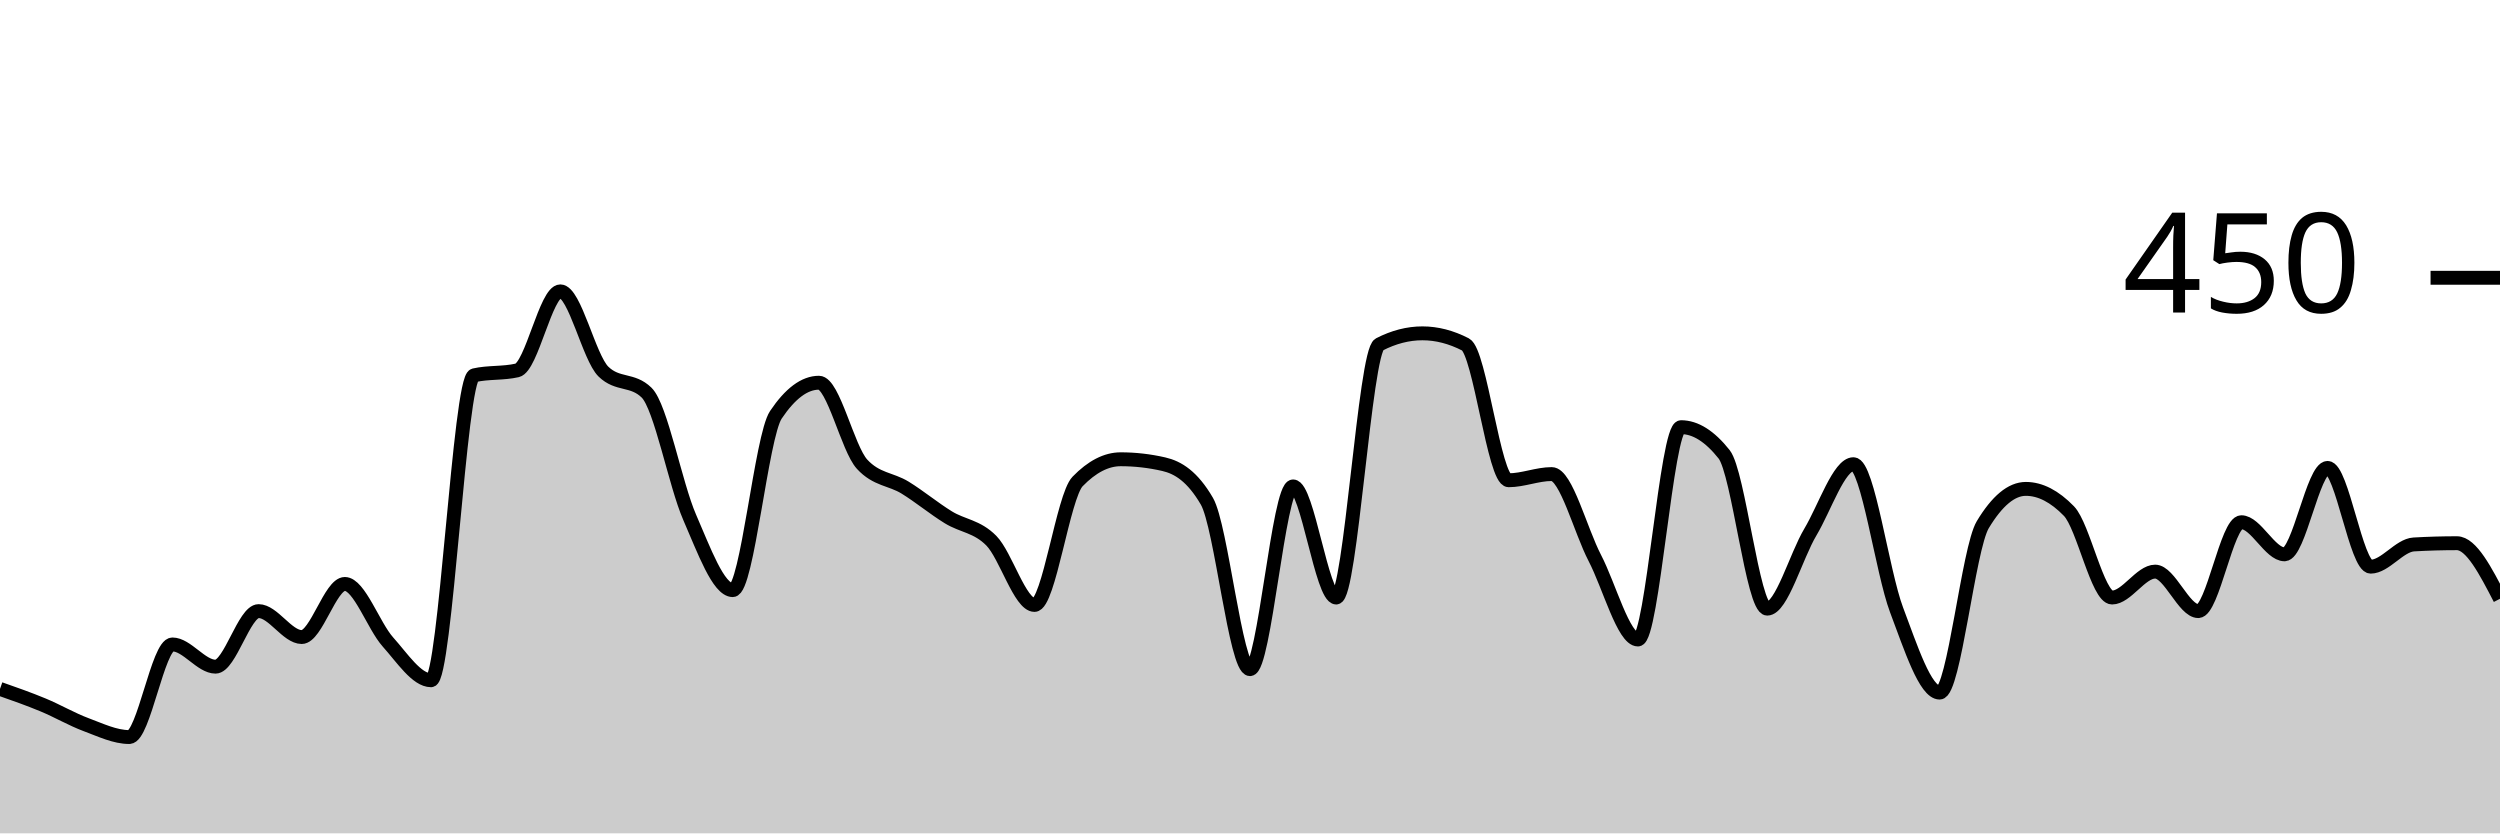
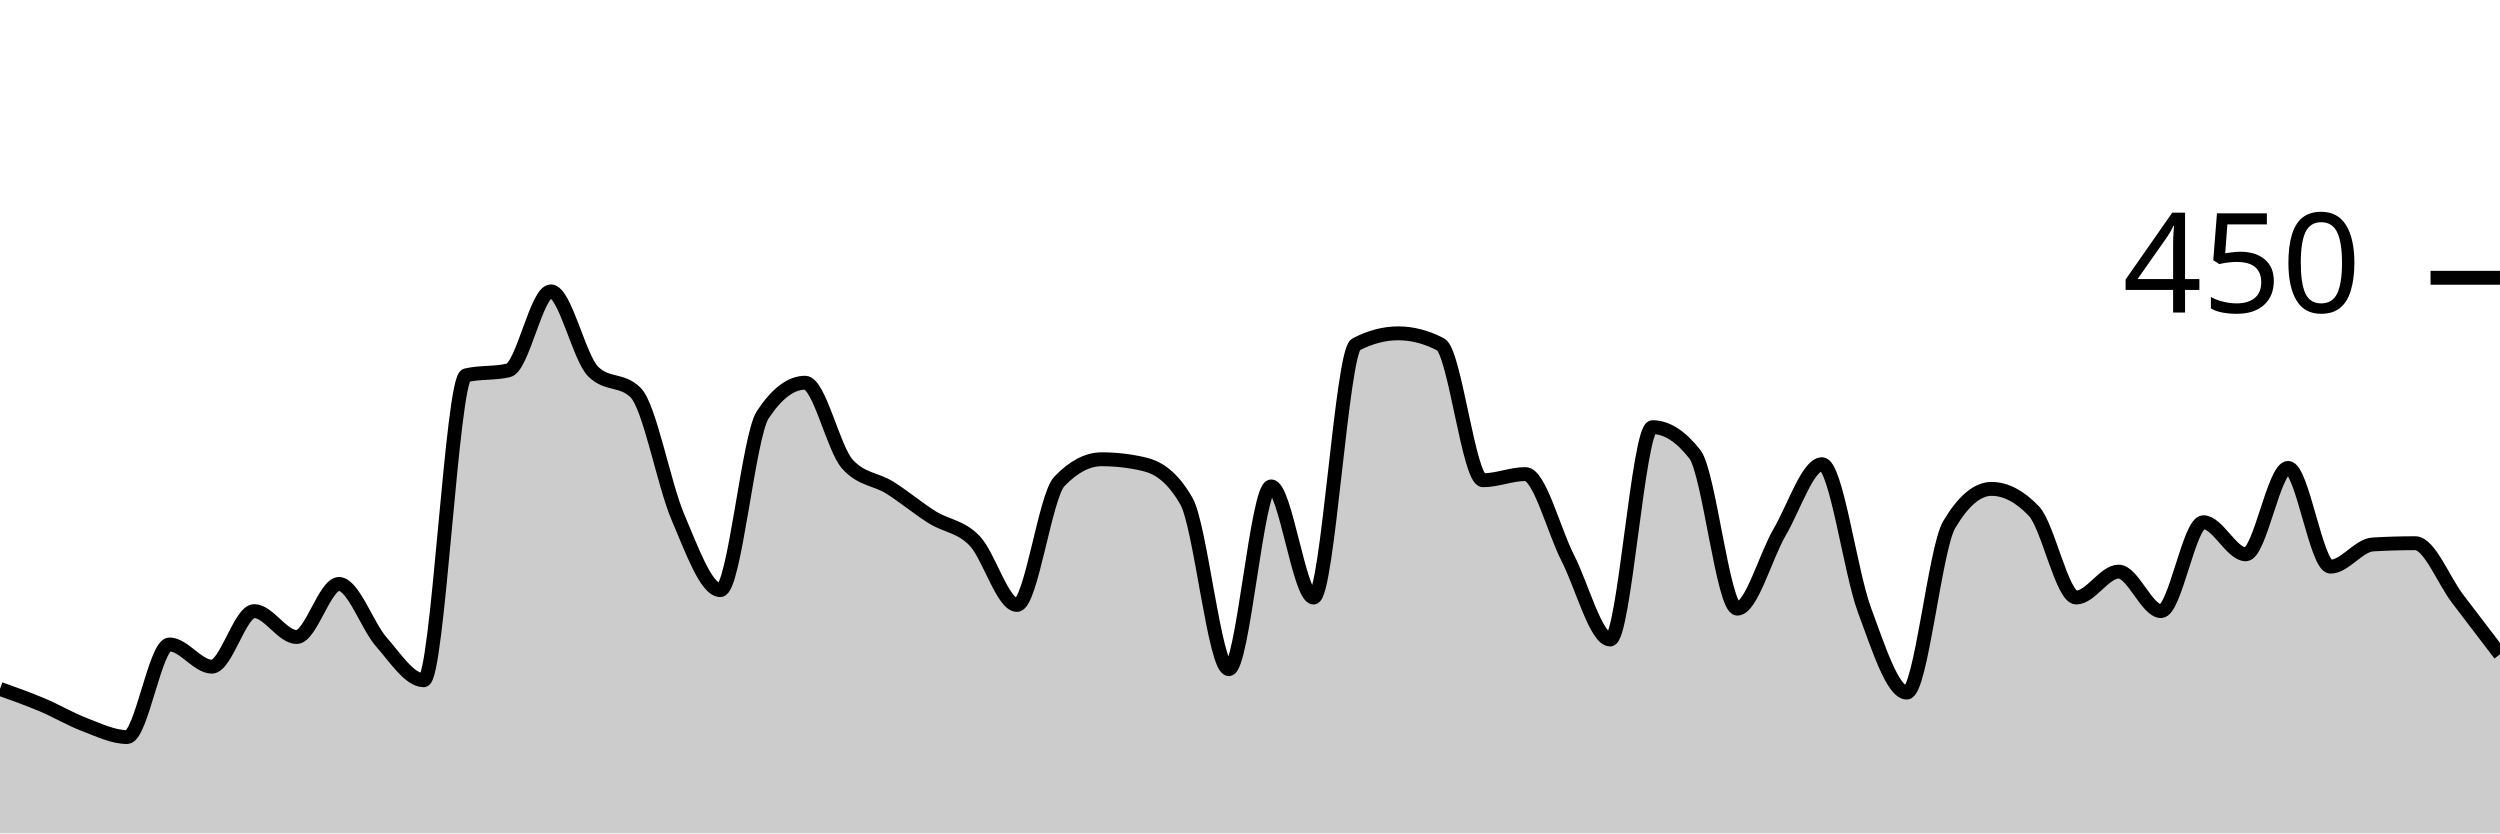
<svg xmlns="http://www.w3.org/2000/svg" viewBox="0 0 180 60">
  <g transform="translate(0,20)">
-     <path class="area" fill="rgba(0, 0, 0, 0.2)" d="M0,29.6C1.034,29.963,2.069,30.326,3.103,30.756C4.138,31.185,5.172,31.793,6.207,32.178C7.241,32.563,8.276,33.067,9.31,33.067C10.345,33.067,11.379,26.4,12.414,26.4C13.448,26.4,14.483,28,15.517,28C16.552,28,17.586,24,18.621,24C19.655,24,20.69,25.867,21.724,25.867C22.759,25.867,23.793,22.044,24.828,22.044C25.862,22.044,26.897,25.067,27.931,26.222C28.966,27.378,30,28.978,31.034,28.978C32.069,28.978,33.103,7.259,34.138,7.022C35.172,6.785,36.207,6.904,37.241,6.667C38.276,6.43,39.31,0.978,40.345,0.978C41.379,0.978,42.414,5.748,43.448,6.756C44.483,7.763,45.517,7.259,46.552,8.267C47.586,9.274,48.621,14.874,49.655,17.244C50.69,19.615,51.724,22.489,52.759,22.489C53.793,22.489,54.828,11.407,55.862,9.867C56.897,8.326,57.931,7.556,58.966,7.556C60,7.556,61.034,12.296,62.069,13.422C63.103,14.548,64.138,14.474,65.172,15.111C66.207,15.748,67.241,16.607,68.276,17.244C69.31,17.881,70.345,17.881,71.379,18.933C72.414,19.985,73.448,23.556,74.483,23.556C75.517,23.556,76.552,15.733,77.586,14.667C78.621,13.6,79.655,13.067,80.69,13.067C81.724,13.067,82.759,13.185,83.793,13.422C84.828,13.659,85.862,14.311,86.897,16.089C87.931,17.867,88.966,28.178,90,28.178C91.034,28.178,92.069,15.022,93.103,15.022C94.138,15.022,95.172,23.022,96.207,23.022C97.241,23.022,98.276,5.333,99.31,4.8C100.345,4.267,101.379,4,102.414,4C103.448,4,104.483,4.267,105.517,4.8C106.552,5.333,107.586,14.578,108.621,14.578C109.655,14.578,110.69,14.133,111.724,14.133C112.759,14.133,113.793,18.193,114.828,20.178C115.862,22.163,116.897,26.044,117.931,26.044C118.966,26.044,120,10.756,121.034,10.756C122.069,10.756,123.103,11.407,124.138,12.711C125.172,14.015,126.207,23.822,127.241,23.822C128.276,23.822,129.31,20.044,130.345,18.311C131.379,16.578,132.414,13.422,133.448,13.422C134.483,13.422,135.517,21.17,136.552,23.911C137.586,26.652,138.621,29.867,139.655,29.867C140.69,29.867,141.724,19.496,142.759,17.778C143.793,16.059,144.828,15.2,145.862,15.2C146.897,15.2,147.931,15.733,148.966,16.8C150,17.867,151.034,23.022,152.069,23.022C153.103,23.022,154.138,21.156,155.172,21.156C156.207,21.156,157.241,24,158.276,24C159.31,24,160.345,17.6,161.379,17.6C162.414,17.6,163.448,19.911,164.483,19.911C165.517,19.911,166.552,13.689,167.586,13.689C168.621,13.689,169.655,20.8,170.69,20.8C171.724,20.8,172.759,19.259,173.793,19.2C174.828,19.141,175.862,19.111,176.897,19.111C177.931,19.111,178.966,21.111,180,23.111L180,40C178.966,40,177.931,40,176.897,40C175.862,40,174.828,40,173.793,40C172.759,40,171.724,40,170.69,40C169.655,40,168.621,40,167.586,40C166.552,40,165.517,40,164.483,40C163.448,40,162.414,40,161.379,40C160.345,40,159.31,40,158.276,40C157.241,40,156.207,40,155.172,40C154.138,40,153.103,40,152.069,40C151.034,40,150,40,148.966,40C147.931,40,146.897,40,145.862,40C144.828,40,143.793,40,142.759,40C141.724,40,140.69,40,139.655,40C138.621,40,137.586,40,136.552,40C135.517,40,134.483,40,133.448,40C132.414,40,131.379,40,130.345,40C129.31,40,128.276,40,127.241,40C126.207,40,125.172,40,124.138,40C123.103,40,122.069,40,121.034,40C120,40,118.966,40,117.931,40C116.897,40,115.862,40,114.828,40C113.793,40,112.759,40,111.724,40C110.69,40,109.655,40,108.621,40C107.586,40,106.552,40,105.517,40C104.483,40,103.448,40,102.414,40C101.379,40,100.345,40,99.31,40C98.276,40,97.241,40,96.207,40C95.172,40,94.138,40,93.103,40C92.069,40,91.034,40,90,40C88.966,40,87.931,40,86.897,40C85.862,40,84.828,40,83.793,40C82.759,40,81.724,40,80.69,40C79.655,40,78.621,40,77.586,40C76.552,40,75.517,40,74.483,40C73.448,40,72.414,40,71.379,40C70.345,40,69.31,40,68.276,40C67.241,40,66.207,40,65.172,40C64.138,40,63.103,40,62.069,40C61.034,40,60,40,58.966,40C57.931,40,56.897,40,55.862,40C54.828,40,53.793,40,52.759,40C51.724,40,50.69,40,49.655,40C48.621,40,47.586,40,46.552,40C45.517,40,44.483,40,43.448,40C42.414,40,41.379,40,40.345,40C39.31,40,38.276,40,37.241,40C36.207,40,35.172,40,34.138,40C33.103,40,32.069,40,31.034,40C30,40,28.966,40,27.931,40C26.897,40,25.862,40,24.828,40C23.793,40,22.759,40,21.724,40C20.69,40,19.655,40,18.621,40C17.586,40,16.552,40,15.517,40C14.483,40,13.448,40,12.414,40C11.379,40,10.345,40,9.31,40C8.276,40,7.241,40,6.207,40C5.172,40,4.138,40,3.103,40C2.069,40,1.034,40,0,40Z" />
-     <path class="line" stroke="black" fill="none" d="M0,29.6C1.034,29.963,2.069,30.326,3.103,30.756C4.138,31.185,5.172,31.793,6.207,32.178C7.241,32.563,8.276,33.067,9.31,33.067C10.345,33.067,11.379,26.4,12.414,26.4C13.448,26.4,14.483,28,15.517,28C16.552,28,17.586,24,18.621,24C19.655,24,20.69,25.867,21.724,25.867C22.759,25.867,23.793,22.044,24.828,22.044C25.862,22.044,26.897,25.067,27.931,26.222C28.966,27.378,30,28.978,31.034,28.978C32.069,28.978,33.103,7.259,34.138,7.022C35.172,6.785,36.207,6.904,37.241,6.667C38.276,6.43,39.31,0.978,40.345,0.978C41.379,0.978,42.414,5.748,43.448,6.756C44.483,7.763,45.517,7.259,46.552,8.267C47.586,9.274,48.621,14.874,49.655,17.244C50.69,19.615,51.724,22.489,52.759,22.489C53.793,22.489,54.828,11.407,55.862,9.867C56.897,8.326,57.931,7.556,58.966,7.556C60,7.556,61.034,12.296,62.069,13.422C63.103,14.548,64.138,14.474,65.172,15.111C66.207,15.748,67.241,16.607,68.276,17.244C69.31,17.881,70.345,17.881,71.379,18.933C72.414,19.985,73.448,23.556,74.483,23.556C75.517,23.556,76.552,15.733,77.586,14.667C78.621,13.6,79.655,13.067,80.69,13.067C81.724,13.067,82.759,13.185,83.793,13.422C84.828,13.659,85.862,14.311,86.897,16.089C87.931,17.867,88.966,28.178,90,28.178C91.034,28.178,92.069,15.022,93.103,15.022C94.138,15.022,95.172,23.022,96.207,23.022C97.241,23.022,98.276,5.333,99.31,4.8C100.345,4.267,101.379,4,102.414,4C103.448,4,104.483,4.267,105.517,4.8C106.552,5.333,107.586,14.578,108.621,14.578C109.655,14.578,110.69,14.133,111.724,14.133C112.759,14.133,113.793,18.193,114.828,20.178C115.862,22.163,116.897,26.044,117.931,26.044C118.966,26.044,120,10.756,121.034,10.756C122.069,10.756,123.103,11.407,124.138,12.711C125.172,14.015,126.207,23.822,127.241,23.822C128.276,23.822,129.31,20.044,130.345,18.311C131.379,16.578,132.414,13.422,133.448,13.422C134.483,13.422,135.517,21.17,136.552,23.911C137.586,26.652,138.621,29.867,139.655,29.867C140.69,29.867,141.724,19.496,142.759,17.778C143.793,16.059,144.828,15.2,145.862,15.2C146.897,15.2,147.931,15.733,148.966,16.8C150,17.867,151.034,23.022,152.069,23.022C153.103,23.022,154.138,21.156,155.172,21.156C156.207,21.156,157.241,24,158.276,24C159.31,24,160.345,17.6,161.379,17.6C162.414,17.6,163.448,19.911,164.483,19.911C165.517,19.911,166.552,13.689,167.586,13.689C168.621,13.689,169.655,20.8,170.69,20.8C171.724,20.8,172.759,19.259,173.793,19.2C174.828,19.141,175.862,19.111,176.897,19.111C177.931,19.111,178.966,21.111,180,23.111" />
+     <path class="area" fill="rgba(0, 0, 0, 0.2)" d="M0,29.6C1.017,29.963,2.034,30.326,3.051,30.756C4.068,31.185,5.085,31.793,6.102,32.178C7.119,32.563,8.136,33.067,9.153,33.067C10.169,33.067,11.186,26.4,12.203,26.4C13.22,26.4,14.237,28,15.254,28C16.271,28,17.288,24,18.305,24C19.322,24,20.339,25.867,21.356,25.867C22.373,25.867,23.39,22.044,24.407,22.044C25.424,22.044,26.441,25.067,27.458,26.222C28.475,27.378,29.492,28.978,30.508,28.978C31.525,28.978,32.542,7.259,33.559,7.022C34.576,6.785,35.593,6.904,36.61,6.667C37.627,6.43,38.644,0.978,39.661,0.978C40.678,0.978,41.695,5.748,42.712,6.756C43.729,7.763,44.746,7.259,45.763,8.267C46.78,9.274,47.797,14.874,48.814,17.244C49.831,19.615,50.847,22.489,51.864,22.489C52.881,22.489,53.898,11.407,54.915,9.867C55.932,8.326,56.949,7.556,57.966,7.556C58.983,7.556,60,12.296,61.017,13.422C62.034,14.548,63.051,14.474,64.068,15.111C65.085,15.748,66.102,16.607,67.119,17.244C68.136,17.881,69.153,17.881,70.169,18.933C71.186,19.985,72.203,23.556,73.22,23.556C74.237,23.556,75.254,15.733,76.271,14.667C77.288,13.6,78.305,13.067,79.322,13.067C80.339,13.067,81.356,13.185,82.373,13.422C83.39,13.659,84.407,14.311,85.424,16.089C86.441,17.867,87.458,28.178,88.475,28.178C89.492,28.178,90.508,15.022,91.525,15.022C92.542,15.022,93.559,23.022,94.576,23.022C95.593,23.022,96.61,5.333,97.627,4.8C98.644,4.267,99.661,4,100.678,4C101.695,4,102.712,4.267,103.729,4.8C104.746,5.333,105.763,14.578,106.78,14.578C107.797,14.578,108.814,14.133,109.831,14.133C110.847,14.133,111.864,18.193,112.881,20.178C113.898,22.163,114.915,26.044,115.932,26.044C116.949,26.044,117.966,10.756,118.983,10.756C120,10.756,121.017,11.407,122.034,12.711C123.051,14.015,124.068,23.822,125.085,23.822C126.102,23.822,127.119,20.044,128.136,18.311C129.153,16.578,130.169,13.422,131.186,13.422C132.203,13.422,133.22,21.17,134.237,23.911C135.254,26.652,136.271,29.867,137.288,29.867C138.305,29.867,139.322,19.496,140.339,17.778C141.356,16.059,142.373,15.2,143.39,15.2C144.407,15.2,145.424,15.733,146.441,16.8C147.458,17.867,148.475,23.022,149.492,23.022C150.508,23.022,151.525,21.156,152.542,21.156C153.559,21.156,154.576,24,155.593,24C156.61,24,157.627,17.6,158.644,17.6C159.661,17.6,160.678,19.911,161.695,19.911C162.712,19.911,163.729,13.689,164.746,13.689C165.763,13.689,166.78,20.8,167.797,20.8C168.814,20.8,169.831,19.259,170.847,19.2C171.864,19.141,172.881,19.111,173.898,19.111C174.915,19.111,175.932,21.778,176.949,23.111C177.966,24.444,178.983,25.778,180,27.111L180,40C178.983,40,177.966,40,176.949,40C175.932,40,174.915,40,173.898,40C172.881,40,171.864,40,170.847,40C169.831,40,168.814,40,167.797,40C166.78,40,165.763,40,164.746,40C163.729,40,162.712,40,161.695,40C160.678,40,159.661,40,158.644,40C157.627,40,156.61,40,155.593,40C154.576,40,153.559,40,152.542,40C151.525,40,150.508,40,149.492,40C148.475,40,147.458,40,146.441,40C145.424,40,144.407,40,143.39,40C142.373,40,141.356,40,140.339,40C139.322,40,138.305,40,137.288,40C136.271,40,135.254,40,134.237,40C133.22,40,132.203,40,131.186,40C130.169,40,129.153,40,128.136,40C127.119,40,126.102,40,125.085,40C124.068,40,123.051,40,122.034,40C121.017,40,120,40,118.983,40C117.966,40,116.949,40,115.932,40C114.915,40,113.898,40,112.881,40C111.864,40,110.847,40,109.831,40C108.814,40,107.797,40,106.78,40C105.763,40,104.746,40,103.729,40C102.712,40,101.695,40,100.678,40C99.661,40,98.644,40,97.627,40C96.61,40,95.593,40,94.576,40C93.559,40,92.542,40,91.525,40C90.508,40,89.492,40,88.475,40C87.458,40,86.441,40,85.424,40C84.407,40,83.39,40,82.373,40C81.356,40,80.339,40,79.322,40C78.305,40,77.288,40,76.271,40C75.254,40,74.237,40,73.22,40C72.203,40,71.186,40,70.169,40C69.153,40,68.136,40,67.119,40C66.102,40,65.085,40,64.068,40C63.051,40,62.034,40,61.017,40C60,40,58.983,40,57.966,40C56.949,40,55.932,40,54.915,40C53.898,40,52.881,40,51.864,40C50.847,40,49.831,40,48.814,40C47.797,40,46.78,40,45.763,40C44.746,40,43.729,40,42.712,40C41.695,40,40.678,40,39.661,40C38.644,40,37.627,40,36.61,40C35.593,40,34.576,40,33.559,40C32.542,40,31.525,40,30.508,40C29.492,40,28.475,40,27.458,40C26.441,40,25.424,40,24.407,40C23.39,40,22.373,40,21.356,40C20.339,40,19.322,40,18.305,40C17.288,40,16.271,40,15.254,40C14.237,40,13.22,40,12.203,40C11.186,40,10.169,40,9.153,40C8.136,40,7.119,40,6.102,40C5.085,40,4.068,40,3.051,40C2.034,40,1.017,40,0,40Z" />
+     <path class="line" stroke="black" fill="none" d="M0,29.6C1.017,29.963,2.034,30.326,3.051,30.756C4.068,31.185,5.085,31.793,6.102,32.178C7.119,32.563,8.136,33.067,9.153,33.067C10.169,33.067,11.186,26.4,12.203,26.4C13.22,26.4,14.237,28,15.254,28C16.271,28,17.288,24,18.305,24C19.322,24,20.339,25.867,21.356,25.867C22.373,25.867,23.39,22.044,24.407,22.044C25.424,22.044,26.441,25.067,27.458,26.222C28.475,27.378,29.492,28.978,30.508,28.978C31.525,28.978,32.542,7.259,33.559,7.022C34.576,6.785,35.593,6.904,36.61,6.667C37.627,6.43,38.644,0.978,39.661,0.978C40.678,0.978,41.695,5.748,42.712,6.756C43.729,7.763,44.746,7.259,45.763,8.267C46.78,9.274,47.797,14.874,48.814,17.244C49.831,19.615,50.847,22.489,51.864,22.489C52.881,22.489,53.898,11.407,54.915,9.867C55.932,8.326,56.949,7.556,57.966,7.556C58.983,7.556,60,12.296,61.017,13.422C62.034,14.548,63.051,14.474,64.068,15.111C65.085,15.748,66.102,16.607,67.119,17.244C68.136,17.881,69.153,17.881,70.169,18.933C71.186,19.985,72.203,23.556,73.22,23.556C74.237,23.556,75.254,15.733,76.271,14.667C77.288,13.6,78.305,13.067,79.322,13.067C80.339,13.067,81.356,13.185,82.373,13.422C83.39,13.659,84.407,14.311,85.424,16.089C86.441,17.867,87.458,28.178,88.475,28.178C89.492,28.178,90.508,15.022,91.525,15.022C92.542,15.022,93.559,23.022,94.576,23.022C95.593,23.022,96.61,5.333,97.627,4.8C98.644,4.267,99.661,4,100.678,4C101.695,4,102.712,4.267,103.729,4.8C104.746,5.333,105.763,14.578,106.78,14.578C107.797,14.578,108.814,14.133,109.831,14.133C110.847,14.133,111.864,18.193,112.881,20.178C113.898,22.163,114.915,26.044,115.932,26.044C116.949,26.044,117.966,10.756,118.983,10.756C120,10.756,121.017,11.407,122.034,12.711C123.051,14.015,124.068,23.822,125.085,23.822C126.102,23.822,127.119,20.044,128.136,18.311C129.153,16.578,130.169,13.422,131.186,13.422C132.203,13.422,133.22,21.17,134.237,23.911C135.254,26.652,136.271,29.867,137.288,29.867C138.305,29.867,139.322,19.496,140.339,17.778C141.356,16.059,142.373,15.2,143.39,15.2C144.407,15.2,145.424,15.733,146.441,16.8C147.458,17.867,148.475,23.022,149.492,23.022C150.508,23.022,151.525,21.156,152.542,21.156C153.559,21.156,154.576,24,155.593,24C156.61,24,157.627,17.6,158.644,17.6C159.661,17.6,160.678,19.911,161.695,19.911C162.712,19.911,163.729,13.689,164.746,13.689C165.763,13.689,166.78,20.8,167.797,20.8C168.814,20.8,169.831,19.259,170.847,19.2C171.864,19.141,172.881,19.111,173.898,19.111C174.915,19.111,175.932,21.778,176.949,23.111C177.966,24.444,178.983,25.778,180,27.111" />
    <path class="axis-ceiling" stroke-width="1" stroke="black" fill="none" d="M175,0L180,0" />
    <text class="axis-ceiling-label" font-family="sans-serif" text-anchor="end" font-size="10px" x="170" y="2.5">450</text>
  </g>
</svg>
